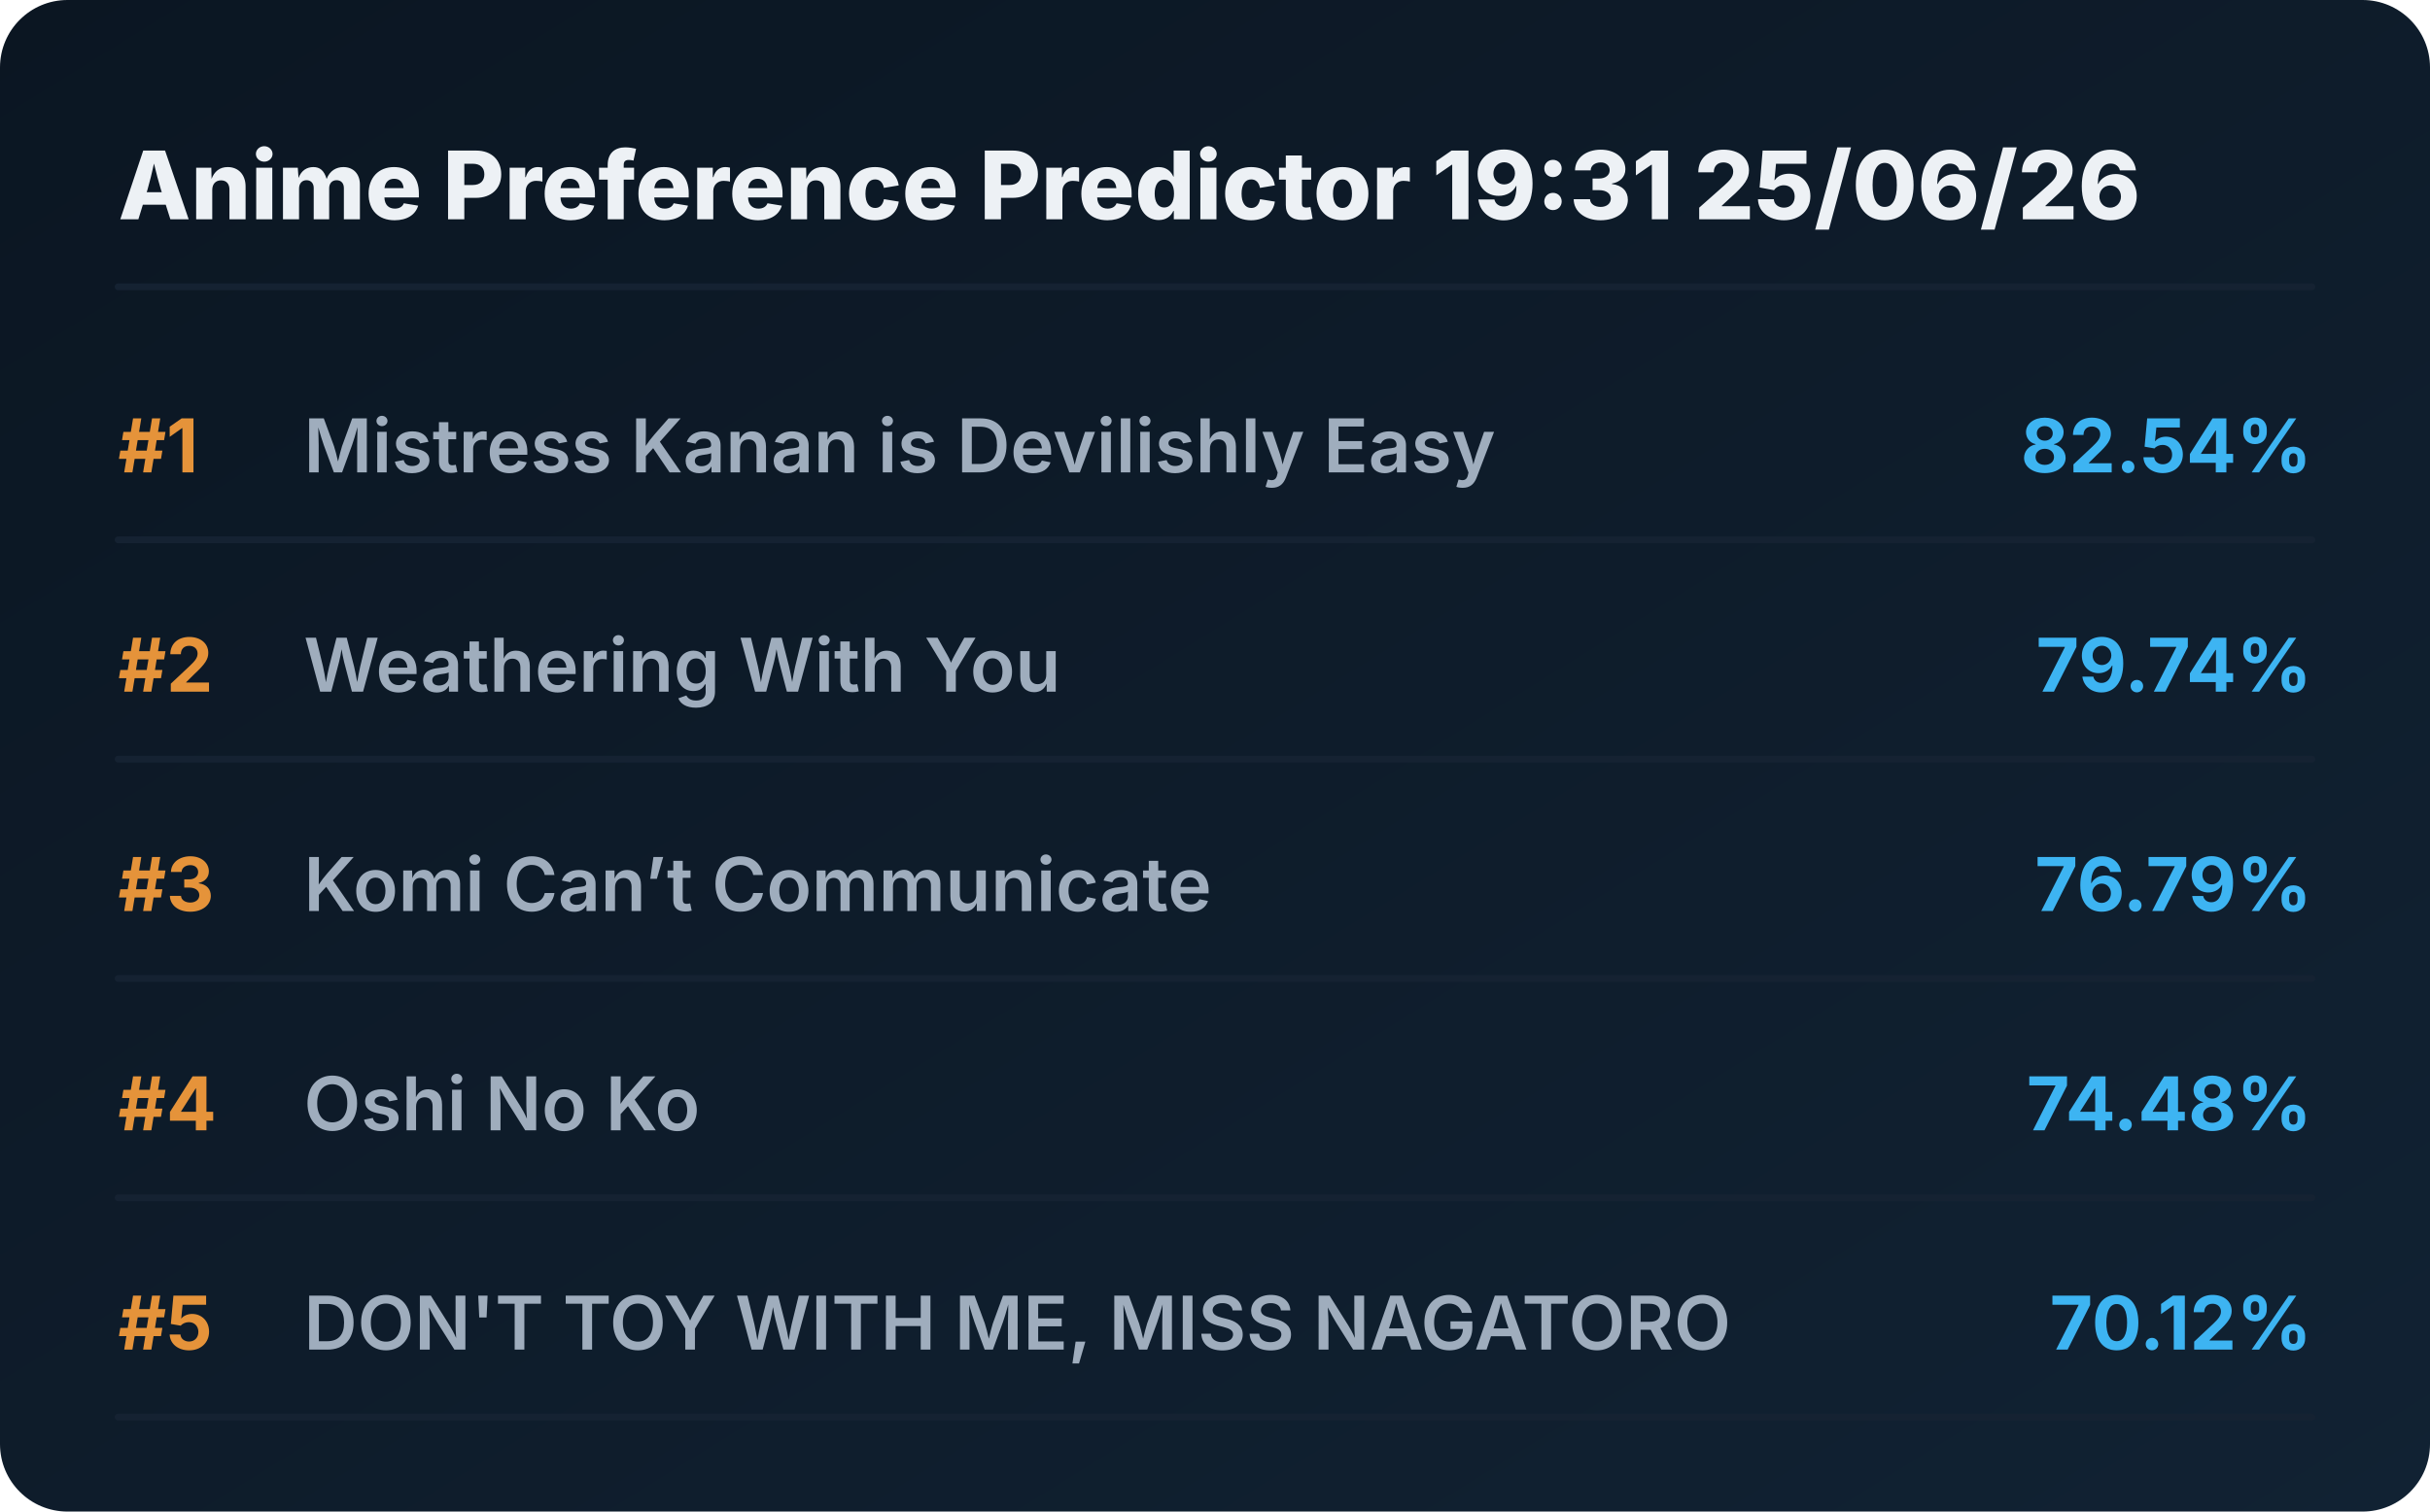
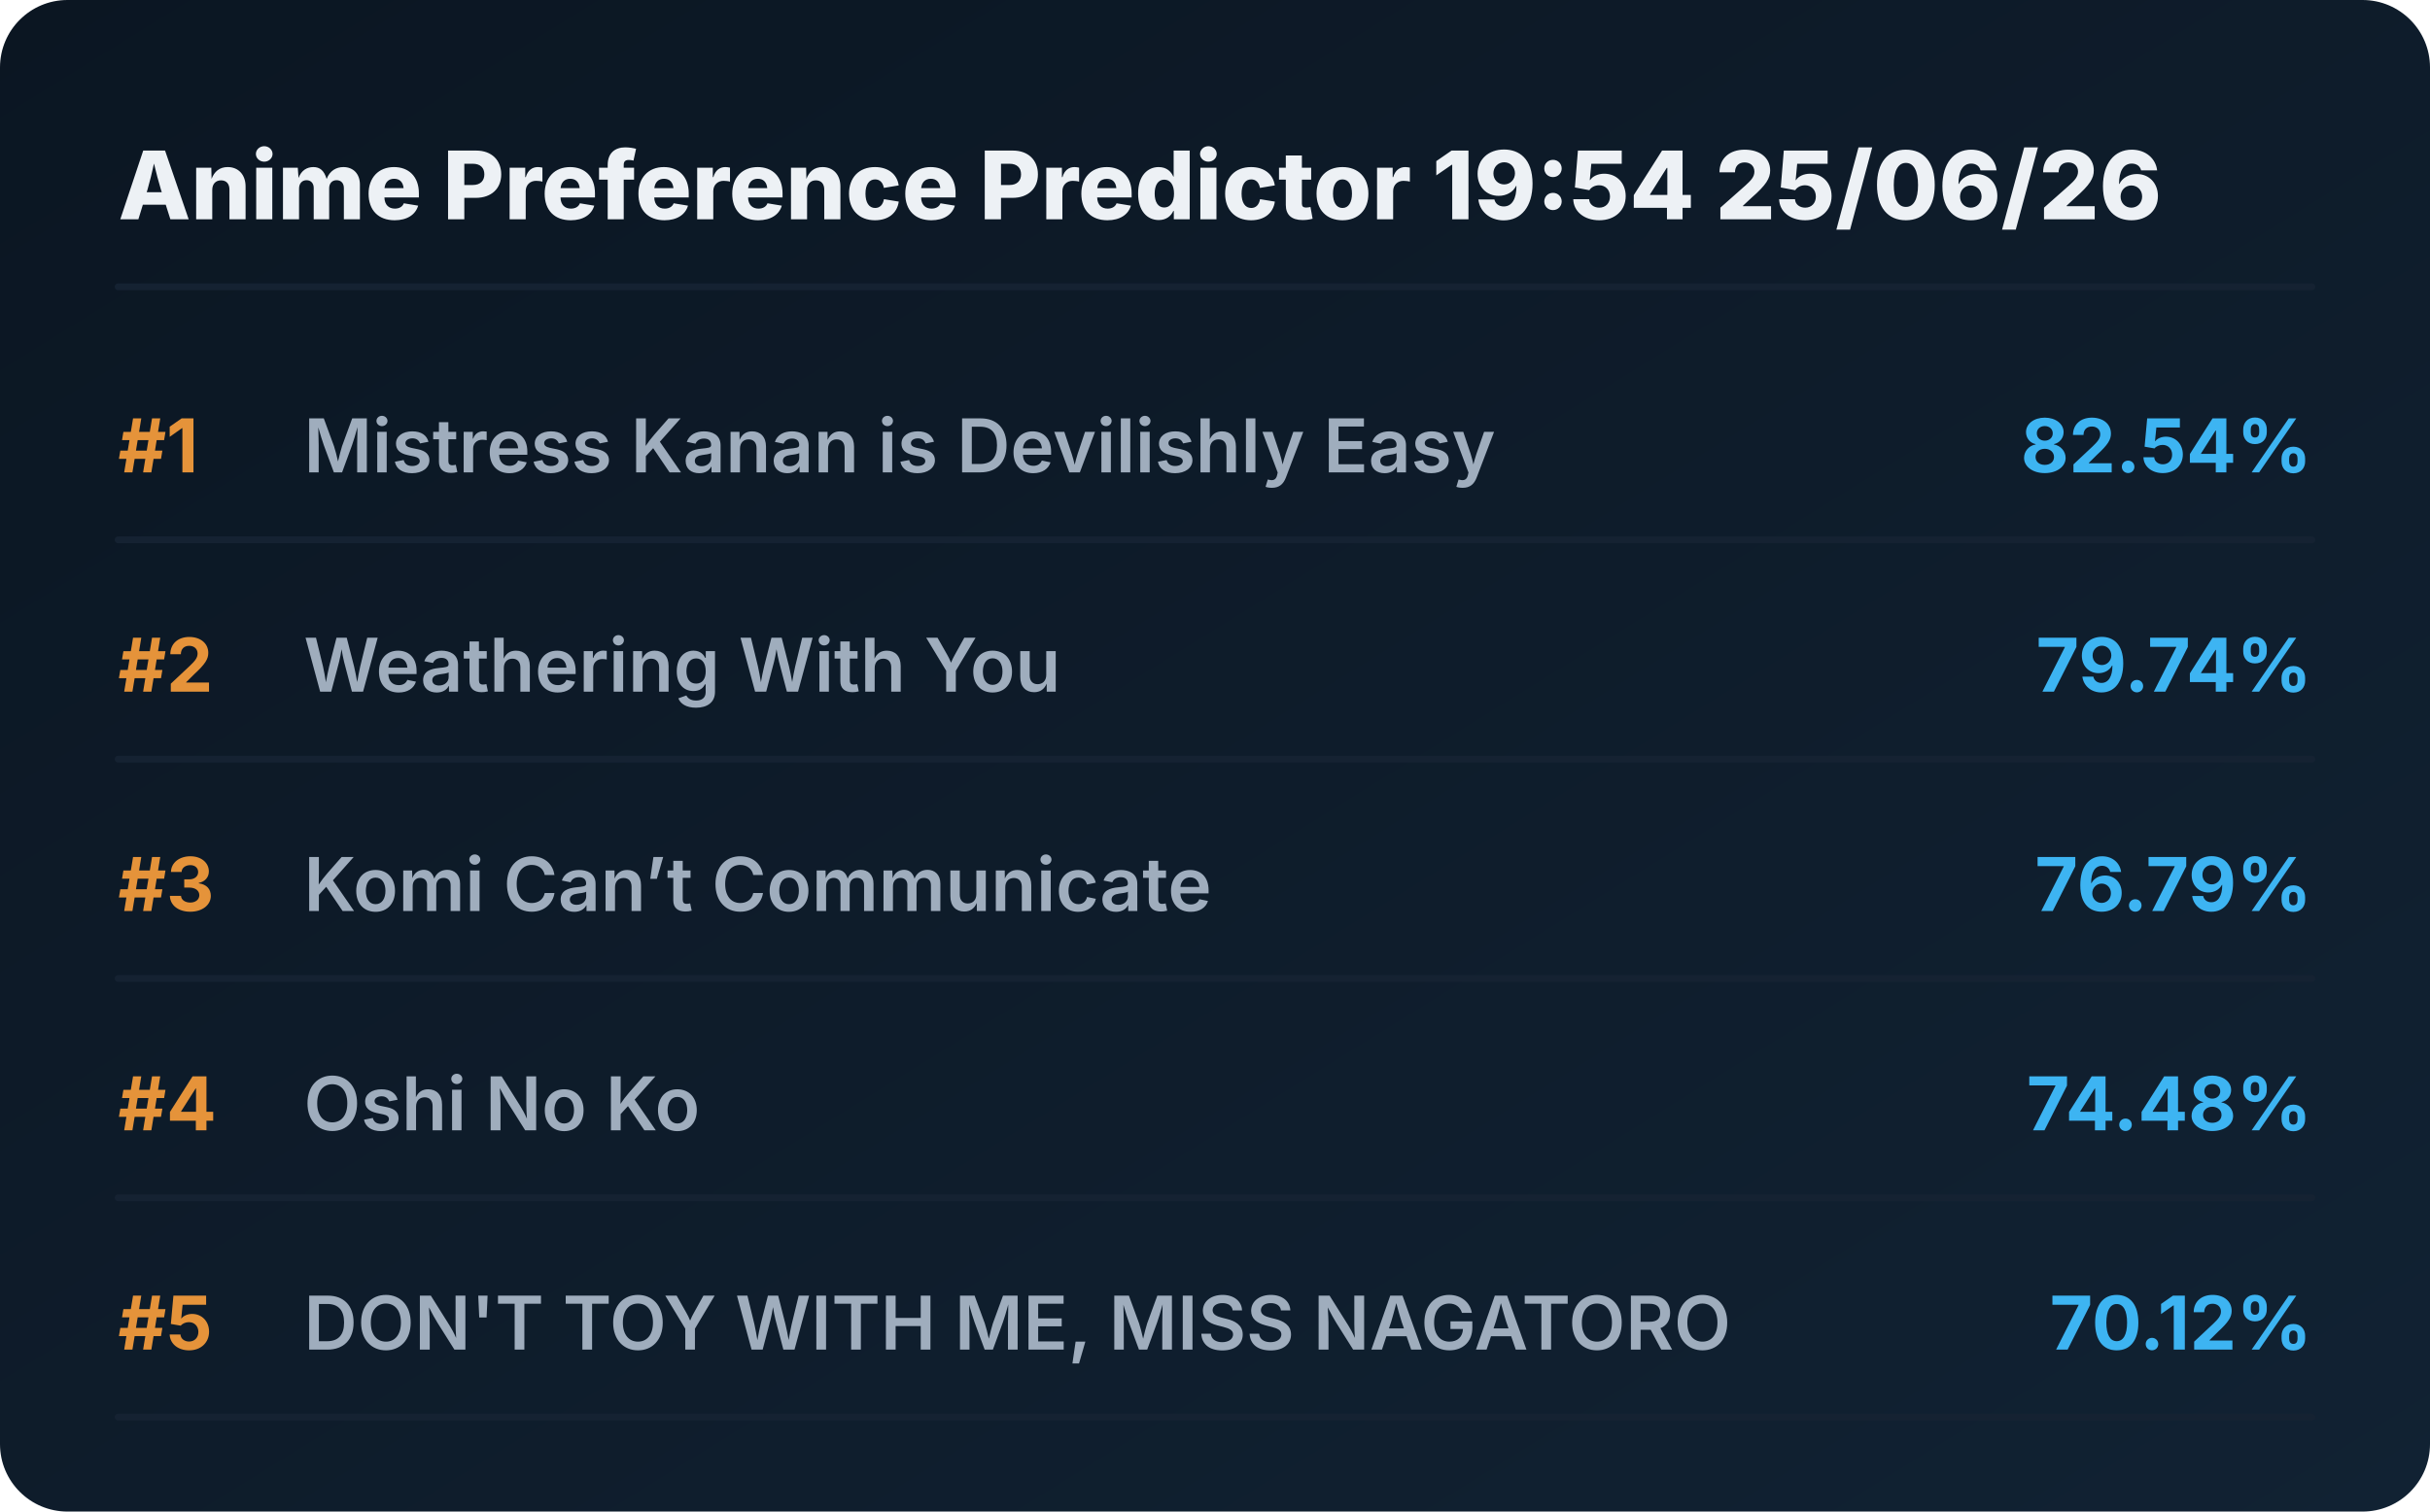
<svg xmlns="http://www.w3.org/2000/svg" viewBox="0 0 720 448" preserveAspectRatio="xMidYMid meet" style="width: 100%; height: auto; max-width: 720px;">
  <defs>
    <linearGradient id="boxGrad" x1="0%" y1="0%" x2="100%" y2="100%">
      <stop offset="0%" stop-color="#0b1622" />
      <stop offset="100%" stop-color="#112233" />
    </linearGradient>
    <clipPath id="titleClip">
      <rect x="90" y="0" width="510" height="100%" />
    </clipPath>
  </defs>
  <style>
    .bg { fill: url(#boxGrad); rx: 20px; }
    .header { font-family: 'Overpass', 'Inter', system-ui, sans-serif; font-weight: 800; font-size: 28px; fill: #edf1f5; }
    .rank { font-family: 'Overpass', 'Inter', system-ui, sans-serif; font-weight: 700; font-size: 22px; fill: #e5933a; }
    .title { font-family: 'Overpass', 'Inter', system-ui, sans-serif; font-weight: 600; font-size: 22px; fill: #9fadbd; }
    .score { font-family: 'Overpass', 'Inter', system-ui, sans-serif; font-weight: 700; font-size: 22px; fill: #3db4f2; }
    .line { stroke: #152232; stroke-width: 2; stroke-linecap: round; }
  </style>
  <rect class="bg" width="720" height="448" />
-   <text x="35" y="65" class="header">Anime Preference Predictor 19:31 25/06/26</text>
+   <text x="35" y="65" class="header">Anime Preference Predictor 19:54 25/06/26</text>
  <line x1="35" y1="85" x2="685" y2="85" class="line" />
  <g transform="translate(0, 0)">
    <text x="35" y="140" class="rank">#1</text>
    <text x="90" y="140" class="title">Mistress Kanan is Devilishly Easy</text>
    <text x="685" y="140" class="score" text-anchor="end">82.54%</text>
    <line x1="35" y1="160" x2="685" y2="160" class="line" />
  </g>
  <g transform="translate(0, 65)">
    <text x="35" y="140" class="rank">#2</text>
    <text x="90" y="140" class="title">Weathering With You</text>
    <text x="685" y="140" class="score" text-anchor="end">79.74%</text>
    <line x1="35" y1="160" x2="685" y2="160" class="line" />
  </g>
  <g transform="translate(0, 130)">
    <text x="35" y="140" class="rank">#3</text>
    <text x="90" y="140" class="title">Komi Can’t Communicate</text>
    <text x="685" y="140" class="score" text-anchor="end">76.79%</text>
    <line x1="35" y1="160" x2="685" y2="160" class="line" />
  </g>
  <g transform="translate(0, 195)">
    <text x="35" y="140" class="rank">#4</text>
    <text x="90" y="140" class="title">Oshi No Ko</text>
    <text x="685" y="140" class="score" text-anchor="end">74.48%</text>
    <line x1="35" y1="160" x2="685" y2="160" class="line" />
  </g>
  <g transform="translate(0, 260)">
    <text x="35" y="140" class="rank">#5</text>
    <text x="90" y="140" class="title">DON'T TOY WITH ME, MISS NAGATORO</text>
    <text x="685" y="140" class="score" text-anchor="end">70.12%</text>
    <line x1="35" y1="160" x2="685" y2="160" class="line" />
  </g>
</svg>
